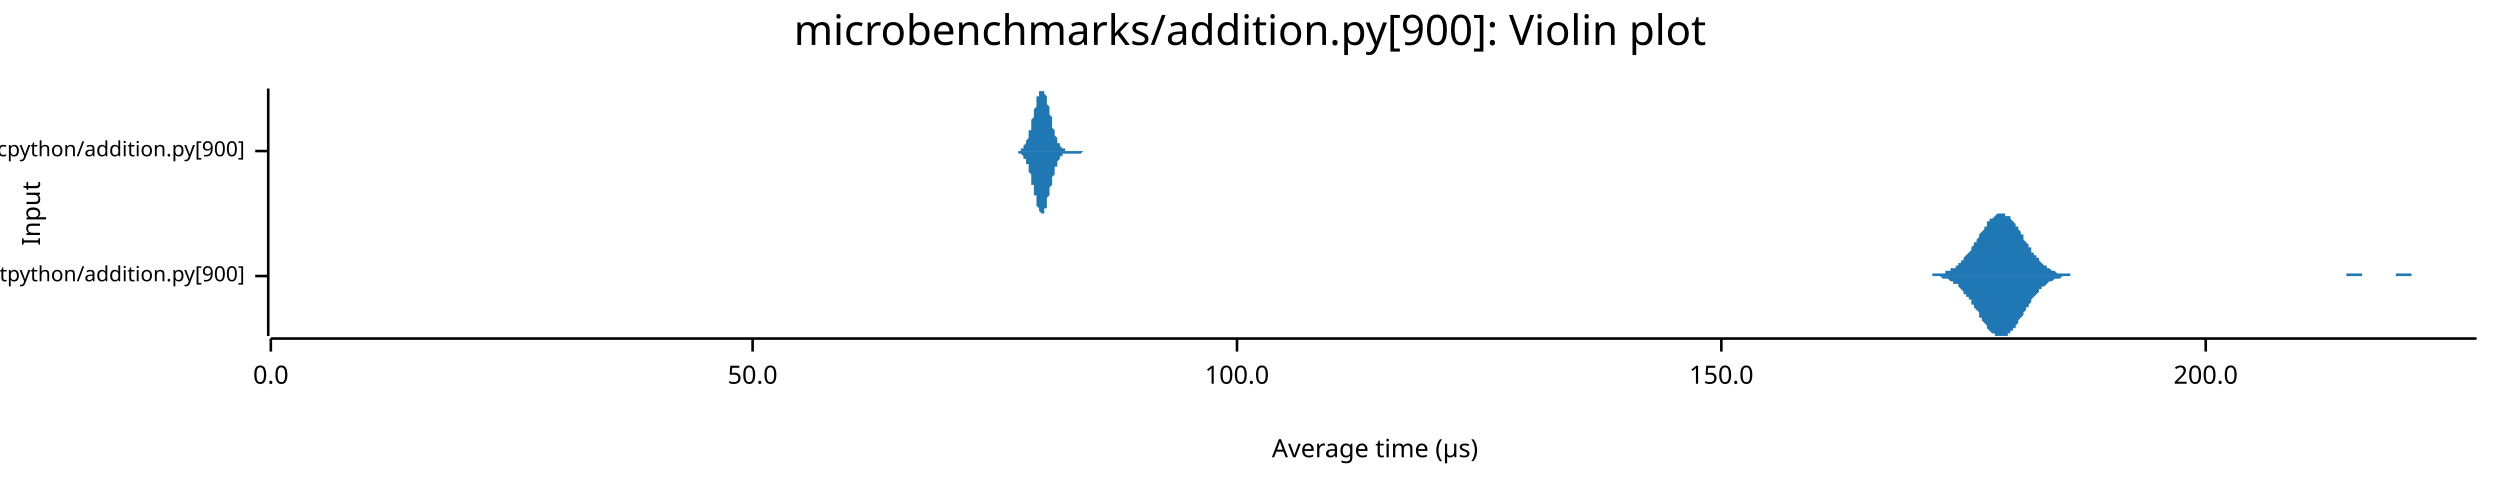
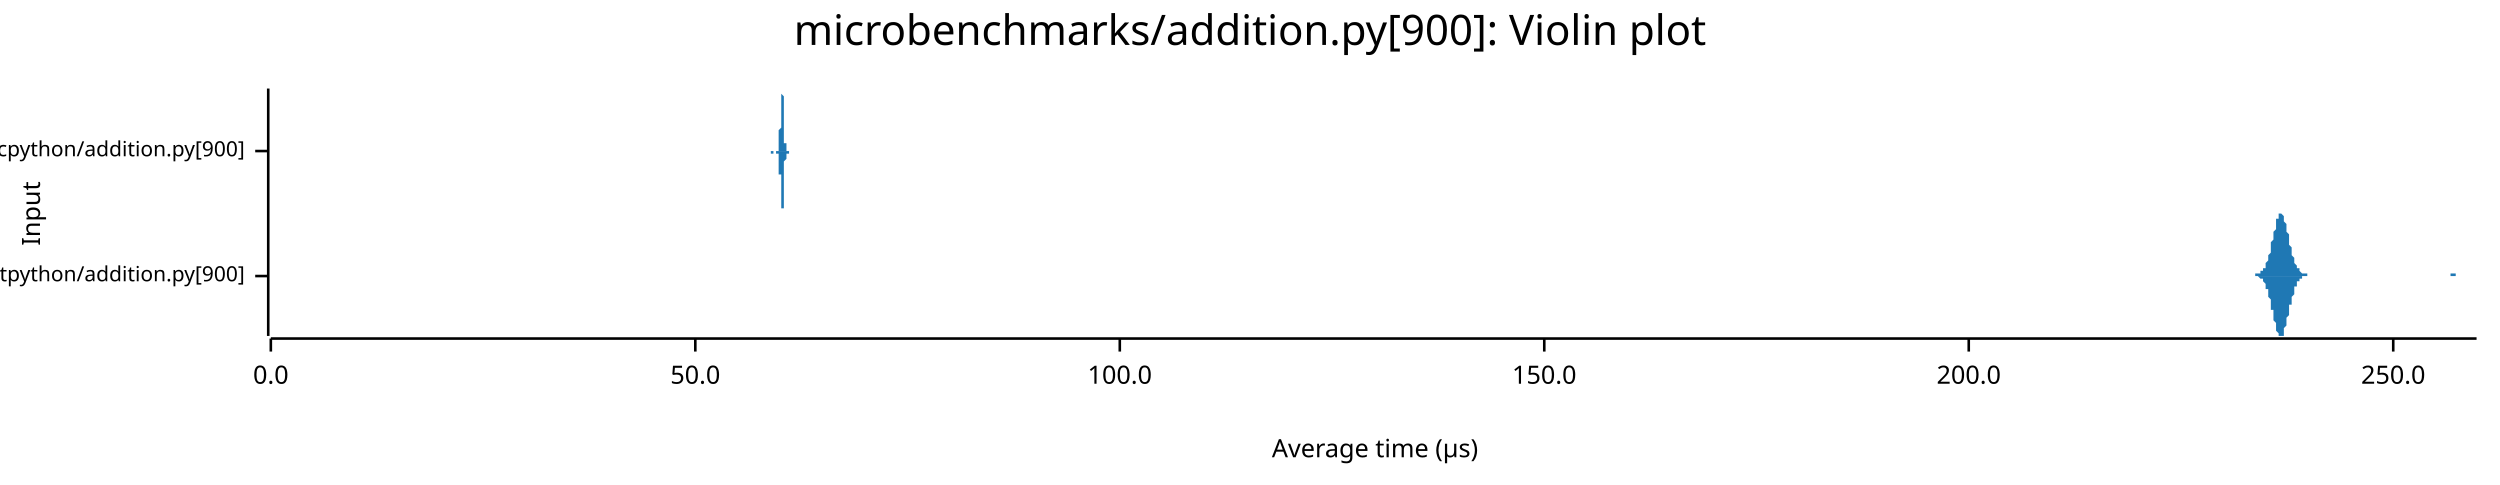
<svg xmlns="http://www.w3.org/2000/svg" width="960" height="186" viewBox="0 0 960 186">
  <text x="480" y="5" dy="0.76em" text-anchor="middle" font-family="sans-serif" font-size="16.129" opacity="1" fill="#000000">
microbenchmarks/addition.py[900]: Violin plot
</text>
  <text x="8" y="82" dy="0.76em" text-anchor="middle" font-family="sans-serif" font-size="9.677" opacity="1" fill="#000000" transform="rotate(270, 8, 82)">
Input
</text>
  <text x="528" y="178" dy="-0.5ex" text-anchor="middle" font-family="sans-serif" font-size="9.677" opacity="1" fill="#000000">
Average time (µs)
</text>
  <polyline fill="none" opacity="1" stroke="#000000" stroke-width="1" points="103,34 103,129 " />
  <text x="94" y="106" dy="0.5ex" text-anchor="end" font-family="sans-serif" font-size="8.065" opacity="1" fill="#000000">
microbenchmarks/rustpython/addition.py[900]
</text>
  <polyline fill="none" opacity="1" stroke="#000000" stroke-width="1" points="98,106 103,106 " />
  <text x="94" y="58" dy="0.5ex" text-anchor="end" font-family="sans-serif" font-size="8.065" opacity="1" fill="#000000">
microbenchmarks/cpython/addition.py[900]
</text>
  <polyline fill="none" opacity="1" stroke="#000000" stroke-width="1" points="98,58 103,58 " />
  <polyline fill="none" opacity="1" stroke="#000000" stroke-width="1" points="104,130 951,130 " />
  <text x="104" y="140" dy="0.76em" text-anchor="middle" font-family="sans-serif" font-size="9.677" opacity="1" fill="#000000">
0.0
</text>
  <polyline fill="none" opacity="1" stroke="#000000" stroke-width="1" points="104,130 104,135 " />
-   <text x="289" y="140" dy="0.76em" text-anchor="middle" font-family="sans-serif" font-size="9.677" opacity="1" fill="#000000">
+   <text x="267" y="140" dy="0.76em" text-anchor="middle" font-family="sans-serif" font-size="9.677" opacity="1" fill="#000000">
50.0
</text>
-   <polyline fill="none" opacity="1" stroke="#000000" stroke-width="1" points="289,130 289,135 " />
-   <text x="475" y="140" dy="0.76em" text-anchor="middle" font-family="sans-serif" font-size="9.677" opacity="1" fill="#000000">
+   <polyline fill="none" opacity="1" stroke="#000000" stroke-width="1" points="267,130 267,135 " />
+   <text x="430" y="140" dy="0.76em" text-anchor="middle" font-family="sans-serif" font-size="9.677" opacity="1" fill="#000000">
100.0
</text>
-   <polyline fill="none" opacity="1" stroke="#000000" stroke-width="1" points="475,130 475,135 " />
-   <text x="661" y="140" dy="0.76em" text-anchor="middle" font-family="sans-serif" font-size="9.677" opacity="1" fill="#000000">
+   <polyline fill="none" opacity="1" stroke="#000000" stroke-width="1" points="430,130 430,135 " />
+   <text x="593" y="140" dy="0.76em" text-anchor="middle" font-family="sans-serif" font-size="9.677" opacity="1" fill="#000000">
150.0
</text>
-   <polyline fill="none" opacity="1" stroke="#000000" stroke-width="1" points="661,130 661,135 " />
-   <text x="847" y="140" dy="0.76em" text-anchor="middle" font-family="sans-serif" font-size="9.677" opacity="1" fill="#000000">
+   <polyline fill="none" opacity="1" stroke="#000000" stroke-width="1" points="593,130 593,135 " />
+   <text x="756" y="140" dy="0.76em" text-anchor="middle" font-family="sans-serif" font-size="9.677" opacity="1" fill="#000000">
200.0
</text>
-   <polyline fill="none" opacity="1" stroke="#000000" stroke-width="1" points="847,130 847,135 " />
-   <polygon opacity="1" fill="#1F78B4" points="738,106 738,106 739,106 739,106 740,106 740,106 740,106 741,106 741,106 742,106 742,105 743,105 743,105 743,105 744,105 744,105 745,105 745,105 746,105 746,105 746,105 747,105 747,104 748,104 748,104 749,104 749,104 749,103 750,103 750,103 751,103 751,102 752,102 752,102 752,101 753,101 753,100 754,100 754,100 754,99 755,98 755,98 756,97 756,97 757,96 757,95 757,95 758,94 758,93 759,93 759,92 760,91 760,91 760,90 761,89 761,89 762,88 762,87 763,87 763,86 763,85 764,85 764,84 765,84 765,84 766,83 766,83 766,83 767,82 767,82 768,82 768,82 769,82 769,82 769,82 770,82 770,83 771,83 771,83 772,83 772,84 772,84 773,85 773,85 774,86 774,87 775,87 775,88 775,88 776,89 776,90 777,90 777,91 777,92 778,93 778,93 779,94 779,95 780,95 780,96 780,97 781,97 781,98 782,98 782,99 783,99 783,100 783,100 784,101 784,101 785,102 785,102 786,102 786,103 786,103 787,103 787,103 788,104 788,104 789,104 789,104 789,104 790,105 790,105 791,105 791,105 792,105 792,105 792,105 793,105 793,105 794,105 794,105 795,105 795,105 795,106 796,106 796,106 797,106 797,106 798,106 798,106 798,106 799,106 799,106 800,106 800,106 801,106 801,106 801,106 802,106 802,106 803,106 803,106 803,106 804,106 804,106 805,106 805,106 806,106 806,106 806,106 807,106 807,106 808,106 808,106 809,106 809,106 809,106 810,106 810,106 811,106 811,106 812,106 812,106 812,106 813,106 813,106 814,106 814,106 815,106 815,106 815,106 816,106 816,106 817,106 817,106 818,106 818,106 818,106 819,106 819,106 820,106 820,106 821,106 821,106 821,106 822,106 822,106 823,106 823,106 824,106 824,106 824,106 825,106 825,106 826,106 826,106 827,106 827,106 827,106 828,106 828,106 829,106 829,106 829,106 830,106 830,106 831,106 831,106 832,106 832,106 832,106 833,106 833,106 834,106 834,106 835,106 835,106 835,106 836,106 836,106 837,106 837,106 838,106 838,106 838,106 839,106 839,106 840,106 840,106 841,106 841,106 841,106 842,106 842,106 843,106 843,106 844,106 844,106 844,106 845,106 845,106 846,106 846,106 847,106 847,106 847,106 848,106 848,106 849,106 849,106 850,106 850,106 850,106 851,106 851,106 852,106 852,106 852,106 853,106 853,106 854,106 854,106 855,106 855,106 855,106 856,106 856,106 857,106 857,106 858,106 858,106 858,106 859,106 859,106 860,106 860,106 861,106 861,106 861,106 862,106 862,106 863,106 863,106 864,106 864,106 864,106 865,106 865,106 866,106 866,106 867,106 867,106 867,106 868,106 868,106 869,106 869,106 870,106 870,106 870,106 871,106 871,106 872,106 872,106 873,106 873,106 873,106 874,106 874,106 875,106 875,106 876,106 876,106 876,106 877,106 877,106 878,106 878,106 878,106 879,106 879,106 880,106 880,106 881,106 881,106 881,106 882,106 882,106 883,106 883,106 884,106 884,106 884,106 885,106 885,106 886,106 886,106 887,106 887,106 887,106 888,106 888,106 889,106 889,106 890,106 890,106 890,106 891,106 891,106 892,106 892,106 893,106 893,106 893,106 894,106 894,106 895,106 895,106 896,106 896,106 896,106 897,106 897,106 898,106 898,106 899,106 899,106 899,106 900,106 900,106 901,106 901,106 901,105 902,105 902,105 903,105 903,105 904,105 904,105 904,105 905,105 905,105 906,105 906,105 907,105 907,105 907,106 908,106 908,106 909,106 909,106 910,106 910,106 910,106 911,106 911,106 912,106 912,106 913,106 913,106 913,106 914,106 914,106 915,106 915,106 916,106 916,106 916,106 917,106 917,106 918,106 918,106 919,106 919,106 919,106 920,106 920,105 921,105 921,105 922,105 922,105 922,105 923,105 923,105 924,105 924,105 925,105 925,105 925,105 926,105 926,106 927,106 927,106 927,106 928,106 928,106 929,106 929,106 930,106 930,106 930,106 931,106 931,106 932,106 932,106 933,106 933,106 933,106 934,106 934,106 935,106 935,106 936,106 936,106 936,106 937,106 937,106 938,106 938,106 939,106 939,106 939,106 940,106 940,106 941,106 941,106 942,106 942,106 942,106 943,106 943,106 944,106 944,106 945,106 945,106 945,106 946,106 946,106 947,106 947,106 948,106 948,106 948,106 949,106 949,106 950,106 950,106 951,106 951,106 738,106 " />
-   <polygon opacity="1" fill="#1F78B4" points="738,106 738,106 739,106 739,106 740,106 740,106 740,106 741,106 741,106 742,106 742,106 743,106 743,106 743,106 744,106 744,106 745,106 745,106 746,107 746,107 746,107 747,107 747,107 748,107 748,107 749,108 749,108 749,108 750,108 750,109 751,109 751,109 752,109 752,110 752,110 753,111 753,111 754,112 754,112 754,113 755,113 755,114 756,114 756,115 757,115 757,116 757,117 758,117 758,118 759,119 759,119 760,120 760,121 760,122 761,122 761,123 762,124 762,124 763,125 763,125 763,126 764,127 764,127 765,128 765,128 766,128 766,129 766,129 767,129 767,129 768,129 768,129 769,129 769,129 769,129 770,129 770,129 771,129 771,128 772,128 772,128 772,127 773,127 773,126 774,126 774,125 775,124 775,124 775,123 776,122 776,122 777,121 777,120 777,120 778,119 778,118 779,118 779,117 780,116 780,116 780,115 781,114 781,114 782,113 782,113 783,112 783,112 783,111 784,111 784,110 785,110 785,110 786,109 786,109 786,109 787,108 787,108 788,108 788,108 789,107 789,107 789,107 790,107 790,107 791,107 791,107 792,106 792,106 792,106 793,106 793,106 794,106 794,106 795,106 795,106 795,106 796,106 796,106 797,106 797,106 798,106 798,106 798,106 799,106 799,106 800,106 800,106 801,106 801,106 801,106 802,106 802,106 803,106 803,106 803,106 804,106 804,106 805,106 805,106 806,106 806,106 806,106 807,106 807,106 808,106 808,106 809,106 809,106 809,106 810,106 810,106 811,106 811,106 812,106 812,106 812,106 813,106 813,106 814,106 814,106 815,106 815,106 815,106 816,106 816,106 817,106 817,106 818,106 818,106 818,106 819,106 819,106 820,106 820,106 821,106 821,106 821,106 822,106 822,106 823,106 823,106 824,106 824,106 824,106 825,106 825,106 826,106 826,106 827,106 827,106 827,106 828,106 828,106 829,106 829,106 829,106 830,106 830,106 831,106 831,106 832,106 832,106 832,106 833,106 833,106 834,106 834,106 835,106 835,106 835,106 836,106 836,106 837,106 837,106 838,106 838,106 838,106 839,106 839,106 840,106 840,106 841,106 841,106 841,106 842,106 842,106 843,106 843,106 844,106 844,106 844,106 845,106 845,106 846,106 846,106 847,106 847,106 847,106 848,106 848,106 849,106 849,106 850,106 850,106 850,106 851,106 851,106 852,106 852,106 852,106 853,106 853,106 854,106 854,106 855,106 855,106 855,106 856,106 856,106 857,106 857,106 858,106 858,106 858,106 859,106 859,106 860,106 860,106 861,106 861,106 861,106 862,106 862,106 863,106 863,106 864,106 864,106 864,106 865,106 865,106 866,106 866,106 867,106 867,106 867,106 868,106 868,106 869,106 869,106 870,106 870,106 870,106 871,106 871,106 872,106 872,106 873,106 873,106 873,106 874,106 874,106 875,106 875,106 876,106 876,106 876,106 877,106 877,106 878,106 878,106 878,106 879,106 879,106 880,106 880,106 881,106 881,106 881,106 882,106 882,106 883,106 883,106 884,106 884,106 884,106 885,106 885,106 886,106 886,106 887,106 887,106 887,106 888,106 888,106 889,106 889,106 890,106 890,106 890,106 891,106 891,106 892,106 892,106 893,106 893,106 893,106 894,106 894,106 895,106 895,106 896,106 896,106 896,106 897,106 897,106 898,106 898,106 899,106 899,106 899,106 900,106 900,106 901,106 901,106 901,106 902,106 902,106 903,106 903,106 904,106 904,106 904,106 905,106 905,106 906,106 906,106 907,106 907,106 907,106 908,106 908,106 909,106 909,106 910,106 910,106 910,106 911,106 911,106 912,106 912,106 913,106 913,106 913,106 914,106 914,106 915,106 915,106 916,106 916,106 916,106 917,106 917,106 918,106 918,106 919,106 919,106 919,106 920,106 920,106 921,106 921,106 922,106 922,106 922,106 923,106 923,106 924,106 924,106 925,106 925,106 925,106 926,106 926,106 927,106 927,106 927,106 928,106 928,106 929,106 929,106 930,106 930,106 930,106 931,106 931,106 932,106 932,106 933,106 933,106 933,106 934,106 934,106 935,106 935,106 936,106 936,106 936,106 937,106 937,106 938,106 938,106 939,106 939,106 939,106 940,106 940,106 941,106 941,106 942,106 942,106 942,106 943,106 943,106 944,106 944,106 945,106 945,106 945,106 946,106 946,106 947,106 947,106 948,106 948,106 948,106 949,106 949,106 950,106 950,106 951,106 951,106 738,106 " />
-   <polygon opacity="1" fill="#1F78B4" points="389,58 389,58 389,58 390,58 390,58 390,58 390,58 390,58 391,58 391,58 391,58 391,58 391,58 391,58 392,58 392,58 392,57 392,57 392,57 393,57 393,57 393,57 393,56 393,56 393,56 394,55 394,55 394,55 394,54 394,54 395,53 395,53 395,52 395,52 395,51 395,50 396,50 396,49 396,48 396,48 396,47 396,46 397,45 397,44 397,43 397,43 397,42 398,41 398,40 398,39 398,39 398,38 398,37 399,37 399,36 399,36 399,35 399,35 400,35 400,35 400,35 400,34 400,35 400,35 401,35 401,35 401,35 401,36 401,36 402,37 402,37 402,38 402,39 402,40 402,40 403,41 403,42 403,43 403,43 403,44 404,45 404,46 404,47 404,47 404,48 404,49 405,50 405,50 405,51 405,52 405,52 406,53 406,53 406,54 406,54 406,55 406,55 407,55 407,56 407,56 407,56 407,56 407,56 408,57 408,57 408,57 408,57 408,57 409,57 409,57 409,57 409,58 409,58 409,58 410,58 410,58 410,58 410,58 410,58 411,58 411,58 411,58 411,58 411,58 411,58 412,58 412,58 412,58 412,58 412,58 413,58 413,58 413,58 413,58 413,58 413,58 414,58 414,58 414,58 414,58 414,58 415,58 415,58 415,58 415,58 415,58 415,58 416,58 416,58 416,58 416,58 416,58 417,58 417,58 417,58 417,58 417,58 417,58 418,58 418,58 418,58 418,58 418,58 418,58 419,58 419,58 419,58 419,58 419,58 420,58 420,58 420,58 420,58 420,58 420,58 421,58 421,58 421,58 421,58 421,58 422,58 422,58 422,58 422,58 422,58 422,58 423,58 423,58 423,58 423,58 423,58 424,58 424,58 424,58 424,58 424,58 424,58 425,58 425,58 425,58 425,58 425,58 426,58 426,58 426,58 426,58 426,58 426,58 427,58 427,58 427,58 427,58 427,58 428,58 428,58 428,58 428,58 428,58 428,58 429,58 429,58 429,58 429,58 429,58 429,58 430,58 430,58 430,58 430,58 430,58 431,58 431,58 431,58 431,58 431,58 431,58 432,58 432,58 432,58 432,58 432,58 433,58 433,58 433,58 433,58 433,58 433,58 434,58 434,58 434,58 434,58 434,58 435,58 435,58 435,58 435,58 435,58 435,58 436,58 436,58 436,58 436,58 436,58 437,58 437,58 437,58 437,58 437,58 437,58 438,58 438,58 438,58 438,58 438,58 439,58 439,58 439,58 439,58 439,58 439,58 440,58 440,58 440,58 440,58 440,58 440,58 441,58 441,58 441,58 441,58 441,58 442,58 442,58 442,58 442,58 442,58 442,58 443,58 443,58 443,58 443,58 443,58 444,58 444,58 444,58 444,58 444,58 444,58 445,58 445,58 445,58 445,58 445,58 446,58 446,58 446,58 446,58 446,58 446,58 447,58 447,58 447,58 447,58 447,58 448,58 448,58 448,58 448,58 448,58 448,58 449,58 449,58 449,58 449,58 449,58 450,58 450,58 450,58 450,58 450,58 450,58 451,58 451,58 451,58 451,58 451,58 451,58 452,58 452,58 452,58 452,58 452,58 453,58 453,58 453,58 453,58 453,58 453,58 454,58 454,58 454,58 454,58 454,58 455,58 455,58 455,58 455,58 455,58 455,58 456,58 456,58 456,58 456,58 456,58 457,58 457,58 457,58 457,58 457,58 457,58 458,58 458,58 458,58 458,58 458,58 459,58 459,58 459,58 459,58 459,58 459,58 460,58 460,58 460,58 460,58 460,58 461,58 461,58 461,58 461,58 461,58 461,58 462,58 462,58 462,58 462,58 462,58 462,58 463,58 463,58 463,58 463,58 463,58 464,58 464,58 464,58 464,58 464,58 464,58 465,58 465,58 465,58 465,58 465,58 466,58 466,58 466,58 466,58 466,58 466,58 467,58 467,58 467,58 467,58 467,58 468,58 468,58 468,58 468,58 468,58 468,58 469,58 469,58 469,58 469,58 469,58 470,58 470,58 470,58 470,58 470,58 470,58 471,58 471,58 471,58 471,58 471,58 472,58 472,58 472,58 472,58 472,58 472,58 473,58 473,58 473,58 473,58 473,58 473,58 474,58 474,58 474,58 474,58 474,58 475,58 475,58 475,58 475,58 475,58 475,58 476,58 476,58 476,58 476,58 476,58 477,58 477,58 477,58 477,58 477,58 477,58 478,58 478,58 478,58 478,58 478,58 479,58 479,58 479,58 479,58 479,58 389,58 " />
-   <polygon opacity="1" fill="#1F78B4" points="389,58 389,58 389,58 390,58 390,58 390,58 390,58 390,58 391,58 391,59 391,59 391,59 391,59 391,59 392,59 392,59 392,59 392,59 392,59 393,60 393,60 393,60 393,60 393,60 393,61 394,61 394,61 394,62 394,62 394,63 395,63 395,64 395,64 395,65 395,65 395,66 396,67 396,67 396,68 396,69 396,70 396,71 397,71 397,72 397,73 397,74 397,75 398,75 398,76 398,77 398,78 398,78 398,79 399,80 399,80 399,81 399,81 399,81 400,82 400,82 400,82 400,82 400,82 400,82 401,82 401,81 401,81 401,81 401,80 402,80 402,79 402,78 402,78 402,77 402,76 403,75 403,75 403,74 403,73 403,72 404,71 404,71 404,70 404,69 404,68 404,68 405,67 405,66 405,66 405,65 405,64 406,64 406,63 406,63 406,62 406,62 406,62 407,61 407,61 407,61 407,60 407,60 407,60 408,60 408,60 408,60 408,59 408,59 409,59 409,59 409,59 409,59 409,59 409,59 410,59 410,59 410,59 410,59 410,59 411,59 411,59 411,59 411,59 411,59 411,59 412,59 412,59 412,59 412,59 412,59 413,59 413,59 413,59 413,59 413,59 413,59 414,59 414,59 414,59 414,59 414,59 415,59 415,59 415,59 415,59 415,59 415,59 416,58 416,58 416,58 416,58 416,58 417,58 417,58 417,58 417,58 417,58 417,58 418,58 418,58 418,58 418,58 418,58 418,58 419,58 419,58 419,58 419,58 419,58 420,58 420,58 420,58 420,58 420,58 420,58 421,58 421,58 421,58 421,58 421,58 422,58 422,58 422,58 422,58 422,58 422,58 423,58 423,58 423,58 423,58 423,58 424,58 424,58 424,58 424,58 424,58 424,58 425,58 425,58 425,58 425,58 425,58 426,58 426,58 426,58 426,58 426,58 426,58 427,58 427,58 427,58 427,58 427,58 428,58 428,58 428,58 428,58 428,58 428,58 429,58 429,58 429,58 429,58 429,58 429,58 430,58 430,58 430,58 430,58 430,58 431,58 431,58 431,58 431,58 431,58 431,58 432,58 432,58 432,58 432,58 432,58 433,58 433,58 433,58 433,58 433,58 433,58 434,58 434,58 434,58 434,58 434,58 435,58 435,58 435,58 435,58 435,58 435,58 436,58 436,58 436,58 436,58 436,58 437,58 437,58 437,58 437,58 437,58 437,58 438,58 438,58 438,58 438,58 438,58 439,58 439,58 439,58 439,58 439,58 439,58 440,58 440,58 440,58 440,58 440,58 440,58 441,58 441,58 441,58 441,58 441,58 442,58 442,58 442,58 442,58 442,58 442,58 443,58 443,58 443,58 443,58 443,58 444,58 444,58 444,58 444,58 444,58 444,58 445,58 445,58 445,58 445,58 445,58 446,58 446,58 446,58 446,58 446,58 446,58 447,58 447,58 447,58 447,58 447,58 448,58 448,58 448,58 448,58 448,58 448,58 449,58 449,58 449,58 449,58 449,58 450,58 450,58 450,58 450,58 450,58 450,58 451,58 451,58 451,58 451,58 451,58 451,58 452,58 452,58 452,58 452,58 452,58 453,58 453,58 453,58 453,58 453,58 453,58 454,58 454,58 454,58 454,58 454,58 455,58 455,58 455,58 455,58 455,58 455,58 456,58 456,58 456,58 456,58 456,58 457,58 457,58 457,58 457,58 457,58 457,58 458,58 458,58 458,58 458,58 458,58 459,58 459,58 459,58 459,58 459,58 459,58 460,58 460,58 460,58 460,58 460,58 461,58 461,58 461,58 461,58 461,58 461,58 462,58 462,58 462,58 462,58 462,58 462,58 463,58 463,58 463,58 463,58 463,58 464,58 464,58 464,58 464,58 464,58 464,58 465,58 465,58 465,58 465,58 465,58 466,58 466,58 466,58 466,58 466,58 466,58 467,58 467,58 467,58 467,58 467,58 468,58 468,58 468,58 468,58 468,58 468,58 469,58 469,58 469,58 469,58 469,58 470,58 470,59 470,59 470,59 470,59 470,58 471,58 471,58 471,58 471,58 471,58 472,58 472,58 472,58 472,58 472,58 472,58 473,58 473,58 473,58 473,58 473,58 473,58 474,58 474,58 474,58 474,58 474,58 475,58 475,58 475,58 475,58 475,58 475,58 476,58 476,58 476,58 476,58 476,58 477,58 477,58 477,58 477,58 477,58 477,58 478,58 478,58 478,58 478,58 478,58 479,58 479,58 479,58 479,58 479,58 389,58 " />
+   <polyline fill="none" opacity="1" stroke="#000000" stroke-width="1" points="756,130 756,135 " />
+   <text x="919" y="140" dy="0.76em" text-anchor="middle" font-family="sans-serif" font-size="9.677" opacity="1" fill="#000000">
+ 250.0
+ </text>
+   <polyline fill="none" opacity="1" stroke="#000000" stroke-width="1" points="919,130 919,135 " />
+   <polygon opacity="1" fill="#1F78B4" points="861,106 861,106 861,106 861,106 861,106 861,106 862,106 862,106 862,106 862,106 862,106 863,106 863,106 863,106 863,106 863,106 863,106 864,106 864,106 864,106 864,106 864,106 864,106 865,106 865,106 865,106 865,106 865,106 866,106 866,106 866,105 866,105 866,105 866,105 867,105 867,105 867,105 867,105 867,105 868,105 868,105 868,105 868,105 868,104 868,104 869,104 869,104 869,104 869,103 869,103 870,103 870,102 870,102 870,102 870,101 870,101 871,100 871,100 871,99 871,98 871,98 872,97 872,96 872,95 872,95 872,94 872,93 873,92 873,91 873,90 873,90 873,89 874,88 874,87 874,86 874,86 874,85 874,84 875,84 875,83 875,83 875,83 875,82 875,82 876,82 876,82 876,82 876,82 876,82 877,83 877,83 877,84 877,84 877,85 877,85 878,86 878,87 878,88 878,88 878,89 879,90 879,91 879,92 879,93 879,93 879,94 880,95 880,96 880,96 880,97 880,98 881,99 881,99 881,100 881,100 881,101 881,101 882,102 882,102 882,102 882,103 882,103 883,103 883,104 883,104 883,104 883,104 883,104 884,105 884,105 884,105 884,105 884,105 885,105 885,105 885,105 885,105 885,105 885,105 886,105 886,105 886,106 886,106 886,106 886,106 887,106 887,106 887,106 887,106 887,106 888,106 888,106 888,106 888,106 888,106 888,106 889,106 889,106 889,106 889,106 889,106 890,106 890,106 890,106 890,106 890,106 890,106 891,106 891,106 891,106 891,106 891,106 892,106 892,106 892,106 892,106 892,106 892,106 893,106 893,106 893,106 893,106 893,106 894,106 894,106 894,106 894,106 894,106 894,106 895,106 895,106 895,106 895,106 895,106 896,106 896,106 896,106 896,106 896,106 896,106 897,106 897,106 897,106 897,106 897,106 897,106 898,106 898,106 898,106 898,106 898,106 899,106 899,106 899,106 899,106 899,106 899,106 900,106 900,106 900,106 900,106 900,106 901,106 901,106 901,106 901,106 901,106 901,106 902,106 902,106 902,106 902,106 902,106 903,106 903,106 903,106 903,106 903,106 903,106 904,106 904,106 904,106 904,106 904,106 905,106 905,106 905,106 905,106 905,106 905,106 906,106 906,106 906,106 906,106 906,106 907,106 907,106 907,106 907,106 907,106 907,106 908,106 908,106 908,106 908,106 908,106 908,106 909,106 909,106 909,106 909,106 909,106 910,106 910,106 910,106 910,106 910,106 910,106 911,106 911,106 911,106 911,106 911,106 912,106 912,106 912,106 912,106 912,106 912,106 913,106 913,106 913,106 913,106 913,106 914,106 914,106 914,106 914,106 914,106 914,106 915,106 915,106 915,106 915,106 915,106 916,106 916,106 916,106 916,106 916,106 916,106 917,106 917,106 917,106 917,106 917,106 918,106 918,106 918,106 918,106 918,106 918,106 919,106 919,106 919,106 919,106 919,106 919,106 920,106 920,106 920,106 920,106 920,106 921,106 921,106 921,106 921,106 921,106 921,106 922,106 922,106 922,106 922,106 922,106 923,106 923,106 923,106 923,106 923,106 923,106 924,106 924,106 924,106 924,106 924,106 925,106 925,106 925,106 925,106 925,106 925,106 926,106 926,106 926,106 926,106 926,106 927,106 927,106 927,106 927,106 927,106 927,106 928,106 928,106 928,106 928,106 928,106 929,106 929,106 929,106 929,106 929,106 929,106 930,106 930,106 930,106 930,106 930,106 930,106 931,106 931,106 931,106 931,106 931,106 932,106 932,106 932,106 932,106 932,106 932,106 933,106 933,106 933,106 933,106 933,106 934,106 934,106 934,106 934,106 934,106 934,106 935,106 935,106 935,106 935,106 935,106 936,106 936,106 936,106 936,106 936,106 936,106 937,106 937,106 937,106 937,106 937,106 938,106 938,106 938,106 938,106 938,106 938,106 939,106 939,106 939,106 939,106 939,106 940,106 940,106 940,106 940,106 940,106 940,106 941,106 941,106 941,106 941,106 941,105 941,105 942,105 942,105 942,105 942,105 942,105 943,105 943,105 943,106 943,106 943,106 943,106 944,106 944,106 944,106 944,106 944,106 945,106 945,106 945,106 945,106 945,106 945,106 946,106 946,106 946,106 946,106 946,106 947,106 947,106 947,106 947,106 947,106 947,106 948,106 948,106 948,106 948,106 948,106 949,106 949,106 949,106 949,106 949,106 949,106 950,106 950,106 950,106 950,106 950,106 951,106 951,106 861,106 " />
+   <polygon opacity="1" fill="#1F78B4" points="861,106 861,106 861,106 861,106 861,106 861,106 862,106 862,106 862,106 862,106 862,106 863,106 863,106 863,106 863,106 863,106 863,106 864,106 864,106 864,106 864,106 864,106 864,106 865,106 865,106 865,106 865,106 865,106 866,106 866,106 866,106 866,106 866,106 866,106 867,106 867,106 867,106 867,106 867,106 868,107 868,107 868,107 868,107 868,107 868,107 869,107 869,108 869,108 869,108 869,108 870,109 870,109 870,109 870,110 870,110 870,111 871,111 871,112 871,113 871,113 871,114 872,115 872,115 872,116 872,117 872,118 872,119 873,119 873,120 873,121 873,122 873,123 874,124 874,124 874,125 874,126 874,127 874,127 875,128 875,128 875,129 875,129 875,129 875,129 876,129 876,129 876,129 876,129 876,129 877,129 877,128 877,128 877,127 877,127 877,126 878,125 878,125 878,124 878,123 878,122 879,121 879,121 879,120 879,119 879,118 879,117 880,117 880,116 880,115 880,114 880,114 881,113 881,112 881,112 881,111 881,111 881,110 882,110 882,109 882,109 882,109 882,108 883,108 883,108 883,108 883,107 883,107 883,107 884,107 884,107 884,107 884,107 884,106 885,106 885,106 885,106 885,106 885,106 885,106 886,106 886,106 886,106 886,106 886,106 886,106 887,106 887,106 887,106 887,106 887,106 888,106 888,106 888,106 888,106 888,106 888,106 889,106 889,106 889,106 889,106 889,106 890,106 890,106 890,106 890,106 890,106 890,106 891,106 891,106 891,106 891,106 891,106 892,106 892,106 892,106 892,106 892,106 892,106 893,106 893,106 893,106 893,106 893,106 894,106 894,106 894,106 894,106 894,106 894,106 895,106 895,106 895,106 895,106 895,106 896,106 896,106 896,106 896,106 896,106 896,106 897,106 897,106 897,106 897,106 897,106 897,106 898,106 898,106 898,106 898,106 898,106 899,106 899,106 899,106 899,106 899,106 899,106 900,106 900,106 900,106 900,106 900,106 901,106 901,106 901,106 901,106 901,106 901,106 902,106 902,106 902,106 902,106 902,106 903,106 903,106 903,106 903,106 903,106 903,106 904,106 904,106 904,106 904,106 904,106 905,106 905,106 905,106 905,106 905,106 905,106 906,106 906,106 906,106 906,106 906,106 907,106 907,106 907,106 907,106 907,106 907,106 908,106 908,106 908,106 908,106 908,106 908,106 909,106 909,106 909,106 909,106 909,106 910,106 910,106 910,106 910,106 910,106 910,106 911,106 911,106 911,106 911,106 911,106 912,106 912,106 912,106 912,106 912,106 912,106 913,106 913,106 913,106 913,106 913,106 914,106 914,106 914,106 914,106 914,106 914,106 915,106 915,106 915,106 915,106 915,106 916,106 916,106 916,106 916,106 916,106 916,106 917,106 917,106 917,106 917,106 917,106 918,106 918,106 918,106 918,106 918,106 918,106 919,106 919,106 919,106 919,106 919,106 919,106 920,106 920,106 920,106 920,106 920,106 921,106 921,106 921,106 921,106 921,106 921,106 922,106 922,106 922,106 922,106 922,106 923,106 923,106 923,106 923,106 923,106 923,106 924,106 924,106 924,106 924,106 924,106 925,106 925,106 925,106 925,106 925,106 925,106 926,106 926,106 926,106 926,106 926,106 927,106 927,106 927,106 927,106 927,106 927,106 928,106 928,106 928,106 928,106 928,106 929,106 929,106 929,106 929,106 929,106 929,106 930,106 930,106 930,106 930,106 930,106 930,106 931,106 931,106 931,106 931,106 931,106 932,106 932,106 932,106 932,106 932,106 932,106 933,106 933,106 933,106 933,106 933,106 934,106 934,106 934,106 934,106 934,106 934,106 935,106 935,106 935,106 935,106 935,106 936,106 936,106 936,106 936,106 936,106 936,106 937,106 937,106 937,106 937,106 937,106 938,106 938,106 938,106 938,106 938,106 938,106 939,106 939,106 939,106 939,106 939,106 940,106 940,106 940,106 940,106 940,106 940,106 941,106 941,106 941,106 941,106 941,106 941,106 942,106 942,106 942,106 942,106 942,106 943,106 943,106 943,106 943,106 943,106 943,106 944,106 944,106 944,106 944,106 944,106 945,106 945,106 945,106 945,106 945,106 945,106 946,106 946,106 946,106 946,106 946,106 947,106 947,106 947,106 947,106 947,106 947,106 948,106 948,106 948,106 948,106 948,106 949,106 949,106 949,106 949,106 949,106 949,106 950,106 950,106 950,106 950,106 950,106 951,106 951,106 861,106 " />
+   <polygon opacity="1" fill="#1F78B4" points="295,58 295,58 295,58 295,58 295,58 295,58 295,58 295,58 295,58 295,58 295,58 295,58 295,58 295,58 295,58 295,58 295,58 296,58 296,58 296,58 296,58 296,58 296,58 296,58 296,58 296,58 296,58 296,58 296,58 296,58 296,58 296,58 296,58 296,58 296,58 296,58 296,58 296,58 296,58 296,58 296,58 296,58 296,58 296,58 296,58 296,58 296,58 296,58 296,58 296,58 296,58 296,58 296,58 297,58 297,58 297,58 297,58 297,58 297,58 297,58 297,58 297,58 297,58 297,58 297,58 297,58 297,58 297,58 297,58 297,58 297,58 297,58 297,58 297,58 297,58 297,58 297,58 297,58 297,58 297,58 297,58 297,58 297,58 297,58 297,58 297,58 297,58 297,58 298,58 298,58 298,58 298,58 298,58 298,58 298,58 298,58 298,58 298,58 298,58 298,58 298,58 298,58 298,58 298,58 298,58 298,58 298,58 298,58 298,58 298,58 298,58 298,58 298,58 298,58 298,58 298,58 298,58 298,58 298,58 298,58 298,58 298,58 298,58 299,58 299,58 299,58 299,58 299,58 299,58 299,58 299,58 299,58 299,58 299,57 299,57 299,57 299,57 299,57 299,57 299,57 299,57 299,56 299,56 299,56 299,56 299,56 299,55 299,55 299,55 299,54 299,54 299,54 299,53 299,53 299,52 299,52 299,51 299,50 299,50 300,49 300,49 300,48 300,47 300,46 300,46 300,45 300,44 300,43 300,43 300,42 300,41 300,40 300,40 300,39 300,38 300,38 300,37 300,37 300,36 300,36 300,35 300,35 300,35 300,35 300,35 300,34 300,35 300,35 300,35 300,35 300,35 300,36 300,36 300,36 301,37 301,37 301,38 301,39 301,39 301,40 301,41 301,41 301,42 301,43 301,43 301,44 301,45 301,45 301,46 301,47 301,47 301,48 301,48 301,49 301,50 301,50 301,51 301,51 301,51 301,52 301,52 301,53 301,53 301,53 301,54 301,54 301,54 301,54 301,55 301,55 302,55 302,55 302,55 302,56 302,56 302,56 302,56 302,56 302,56 302,56 302,56 302,57 302,57 302,57 302,57 302,57 302,57 302,57 302,57 302,57 302,57 302,57 302,57 302,57 302,57 302,57 302,57 302,57 302,57 302,57 302,57 302,58 302,58 302,58 302,58 303,58 303,58 303,58 303,58 303,58 303,58 303,58 303,58 303,58 303,58 303,58 303,58 303,58 303,58 303,58 303,58 303,58 303,58 303,58 303,58 303,58 303,58 303,58 303,58 303,58 303,58 303,58 303,58 303,58 303,58 303,58 303,58 303,58 303,58 303,58 303,58 304,58 304,58 304,58 304,58 304,58 304,58 304,58 304,58 304,58 304,58 304,58 304,58 304,58 304,58 304,58 304,58 304,58 304,58 304,58 304,58 304,58 304,58 304,58 304,58 304,58 304,58 304,58 304,58 304,58 304,58 304,58 304,58 304,58 304,58 304,58 305,58 305,58 305,58 305,58 305,58 305,58 305,58 305,58 305,58 305,58 305,58 305,58 305,58 305,58 305,58 305,58 305,58 305,58 305,58 305,58 305,58 305,58 305,58 305,58 305,58 305,58 305,58 305,58 305,58 305,58 305,58 305,58 305,58 305,58 305,58 306,58 306,58 306,58 306,58 306,58 306,58 306,58 306,58 306,58 306,58 306,58 306,58 306,58 306,58 306,58 306,58 306,58 306,58 306,58 306,58 306,58 306,58 306,58 306,58 306,58 306,58 306,58 306,58 306,58 306,58 306,58 306,58 306,58 306,58 306,58 306,58 307,58 307,58 307,58 307,58 307,58 307,58 307,58 307,58 307,58 307,58 307,58 307,58 307,58 307,58 307,58 307,58 307,58 307,58 307,58 307,58 307,58 307,58 307,58 307,58 307,58 307,58 307,58 307,58 307,58 307,58 307,58 307,58 307,58 307,58 307,58 308,58 308,58 308,58 308,58 308,58 308,58 308,58 308,58 308,58 308,58 308,58 308,58 308,58 308,58 308,58 308,58 308,58 308,58 308,58 308,58 308,58 308,58 308,58 308,58 308,58 308,58 308,58 308,58 308,58 308,58 308,58 308,58 308,58 308,58 308,58 308,58 309,58 309,58 309,58 309,58 309,58 309,58 309,58 309,58 309,58 309,58 309,58 309,58 309,58 309,58 309,58 309,58 309,58 309,58 309,58 309,58 309,58 309,58 309,58 295,58 " />
+   <polygon opacity="1" fill="#1F78B4" points="295,58 295,58 295,58 295,58 295,58 295,58 295,58 295,58 295,58 295,58 295,58 295,58 295,58 295,58 295,58 295,58 295,58 296,58 296,58 296,58 296,58 296,58 296,58 296,58 296,58 296,58 296,58 296,58 296,58 296,58 296,58 296,58 296,58 296,58 296,58 296,59 296,59 296,59 296,59 296,59 296,59 296,59 296,59 296,59 296,59 296,59 296,59 296,59 296,59 296,59 296,59 296,59 296,59 297,59 297,59 297,59 297,59 297,58 297,58 297,58 297,58 297,58 297,58 297,58 297,58 297,58 297,58 297,58 297,58 297,58 297,58 297,58 297,58 297,58 297,58 297,58 297,58 297,58 297,58 297,58 297,58 297,58 297,58 297,58 297,58 297,58 297,58 297,58 298,58 298,58 298,58 298,58 298,58 298,58 298,58 298,58 298,58 298,58 298,59 298,59 298,59 298,59 298,59 298,59 298,59 298,59 298,59 298,59 298,59 298,59 298,59 298,59 298,59 298,59 298,59 298,59 298,59 298,59 298,59 298,59 298,59 298,59 298,59 299,59 299,59 299,59 299,59 299,59 299,59 299,59 299,59 299,59 299,59 299,59 299,59 299,59 299,59 299,59 299,60 299,60 299,60 299,60 299,60 299,60 299,61 299,61 299,61 299,62 299,62 299,62 299,63 299,63 299,63 299,64 299,64 299,65 299,65 299,66 299,67 300,67 300,68 300,69 300,69 300,70 300,71 300,72 300,72 300,73 300,74 300,75 300,75 300,76 300,77 300,77 300,78 300,79 300,79 300,80 300,80 300,81 300,81 300,81 300,82 300,82 300,82 300,82 300,82 300,82 300,82 300,82 300,81 300,81 300,81 300,80 301,80 301,79 301,78 301,78 301,77 301,77 301,76 301,75 301,75 301,74 301,73 301,73 301,72 301,71 301,71 301,70 301,69 301,69 301,68 301,68 301,67 301,66 301,66 301,66 301,65 301,65 301,64 301,64 301,64 301,63 301,63 301,63 301,62 301,62 301,62 301,62 302,61 302,61 302,61 302,61 302,61 302,61 302,60 302,60 302,60 302,60 302,60 302,60 302,60 302,60 302,60 302,60 302,60 302,59 302,59 302,59 302,59 302,59 302,59 302,59 302,59 302,59 302,59 302,59 302,59 302,59 302,59 302,59 302,59 302,59 302,59 303,59 303,59 303,59 303,59 303,59 303,59 303,59 303,59 303,59 303,59 303,59 303,59 303,59 303,59 303,59 303,58 303,58 303,58 303,58 303,58 303,58 303,58 303,58 303,58 303,58 303,58 303,58 303,58 303,58 303,58 303,58 303,58 303,58 303,58 303,58 303,58 304,58 304,58 304,58 304,58 304,58 304,58 304,58 304,58 304,58 304,58 304,58 304,58 304,58 304,58 304,58 304,58 304,58 304,58 304,58 304,58 304,58 304,58 304,58 304,58 304,58 304,58 304,58 304,58 304,58 304,58 304,58 304,58 304,58 304,58 304,58 305,58 305,58 305,58 305,58 305,58 305,58 305,58 305,58 305,58 305,58 305,58 305,58 305,58 305,58 305,58 305,58 305,58 305,58 305,58 305,58 305,58 305,58 305,58 305,58 305,58 305,58 305,58 305,58 305,58 305,58 305,58 305,58 305,58 305,58 305,58 306,58 306,58 306,58 306,58 306,58 306,58 306,58 306,58 306,58 306,58 306,58 306,58 306,58 306,58 306,58 306,58 306,58 306,58 306,58 306,58 306,58 306,58 306,58 306,58 306,58 306,58 306,58 306,58 306,58 306,58 306,58 306,58 306,58 306,58 306,58 306,58 307,58 307,58 307,58 307,58 307,58 307,58 307,58 307,58 307,58 307,58 307,58 307,58 307,58 307,58 307,58 307,58 307,58 307,58 307,58 307,58 307,58 307,58 307,58 307,58 307,58 307,58 307,58 307,58 307,58 307,58 307,58 307,58 307,58 307,58 307,58 308,58 308,59 308,59 308,59 308,59 308,59 308,59 308,59 308,59 308,59 308,59 308,59 308,59 308,59 308,59 308,59 308,59 308,59 308,59 308,59 308,59 308,59 308,59 308,58 308,58 308,58 308,58 308,58 308,58 308,58 308,58 308,58 308,58 308,58 308,58 308,58 309,58 309,58 309,58 309,58 309,58 309,58 309,58 309,58 309,58 309,58 309,58 309,58 309,58 309,58 309,58 309,58 309,58 309,58 309,58 309,58 309,58 309,58 309,58 295,58 " />
</svg>
